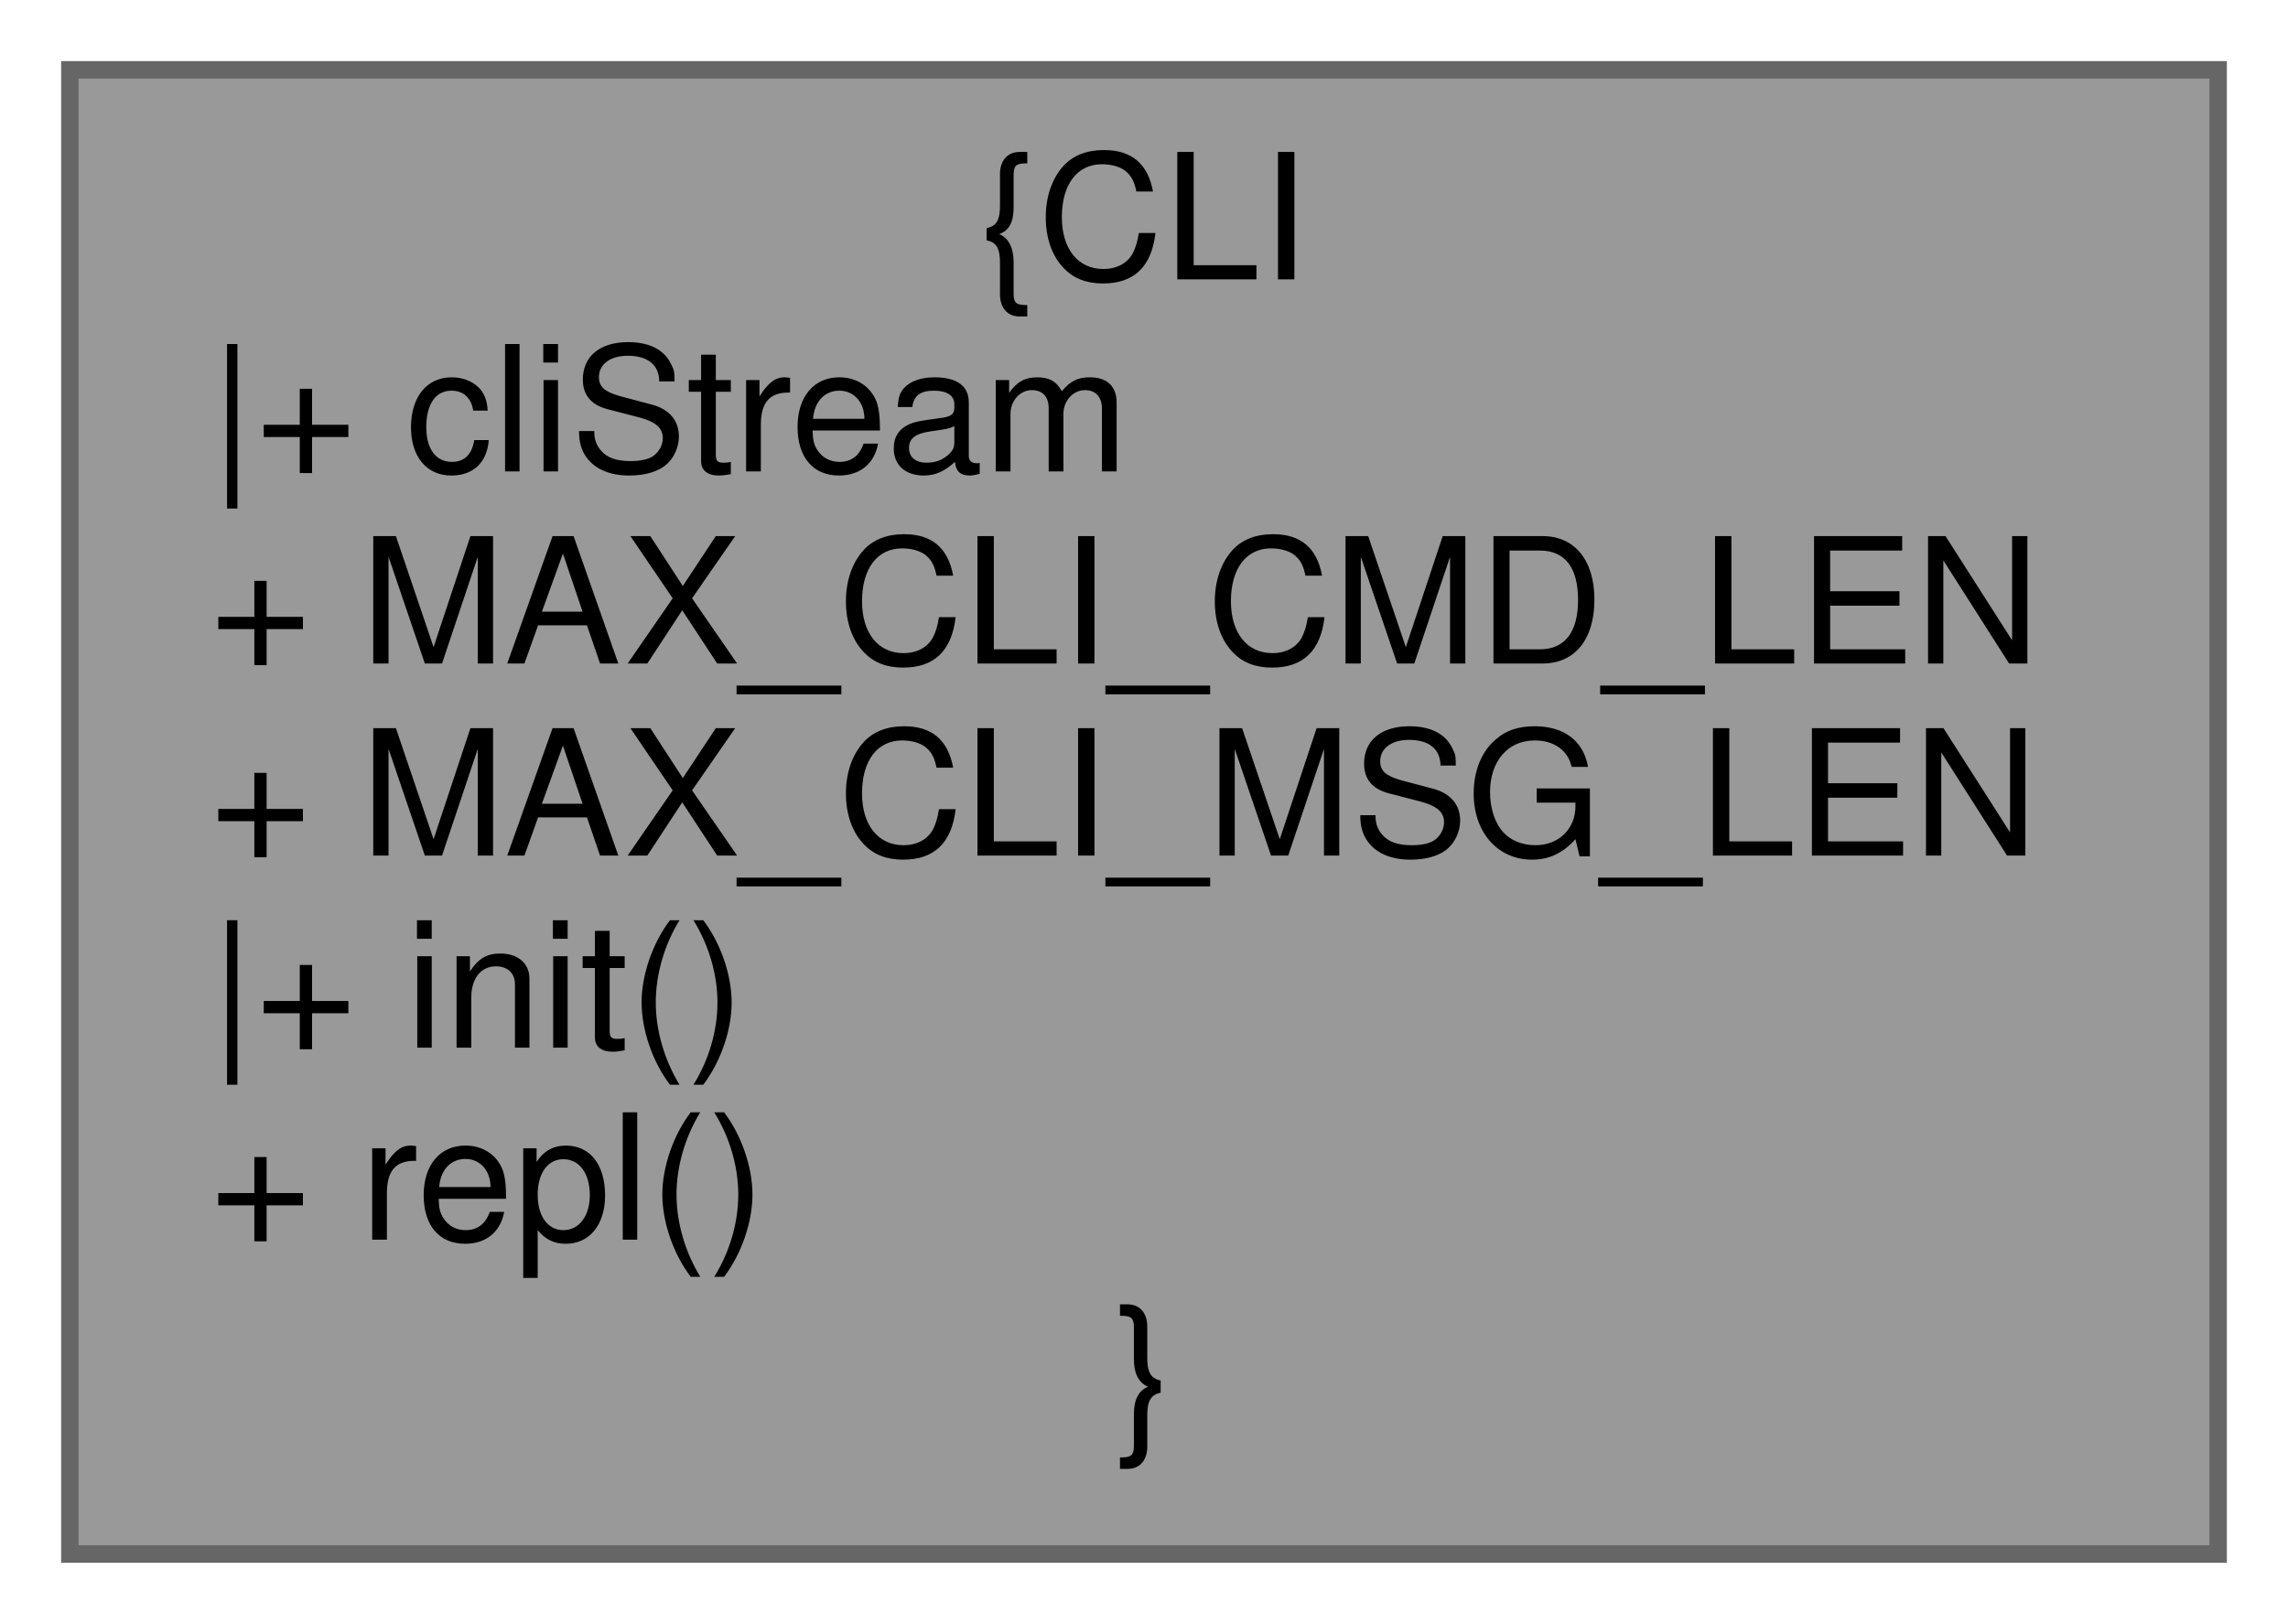
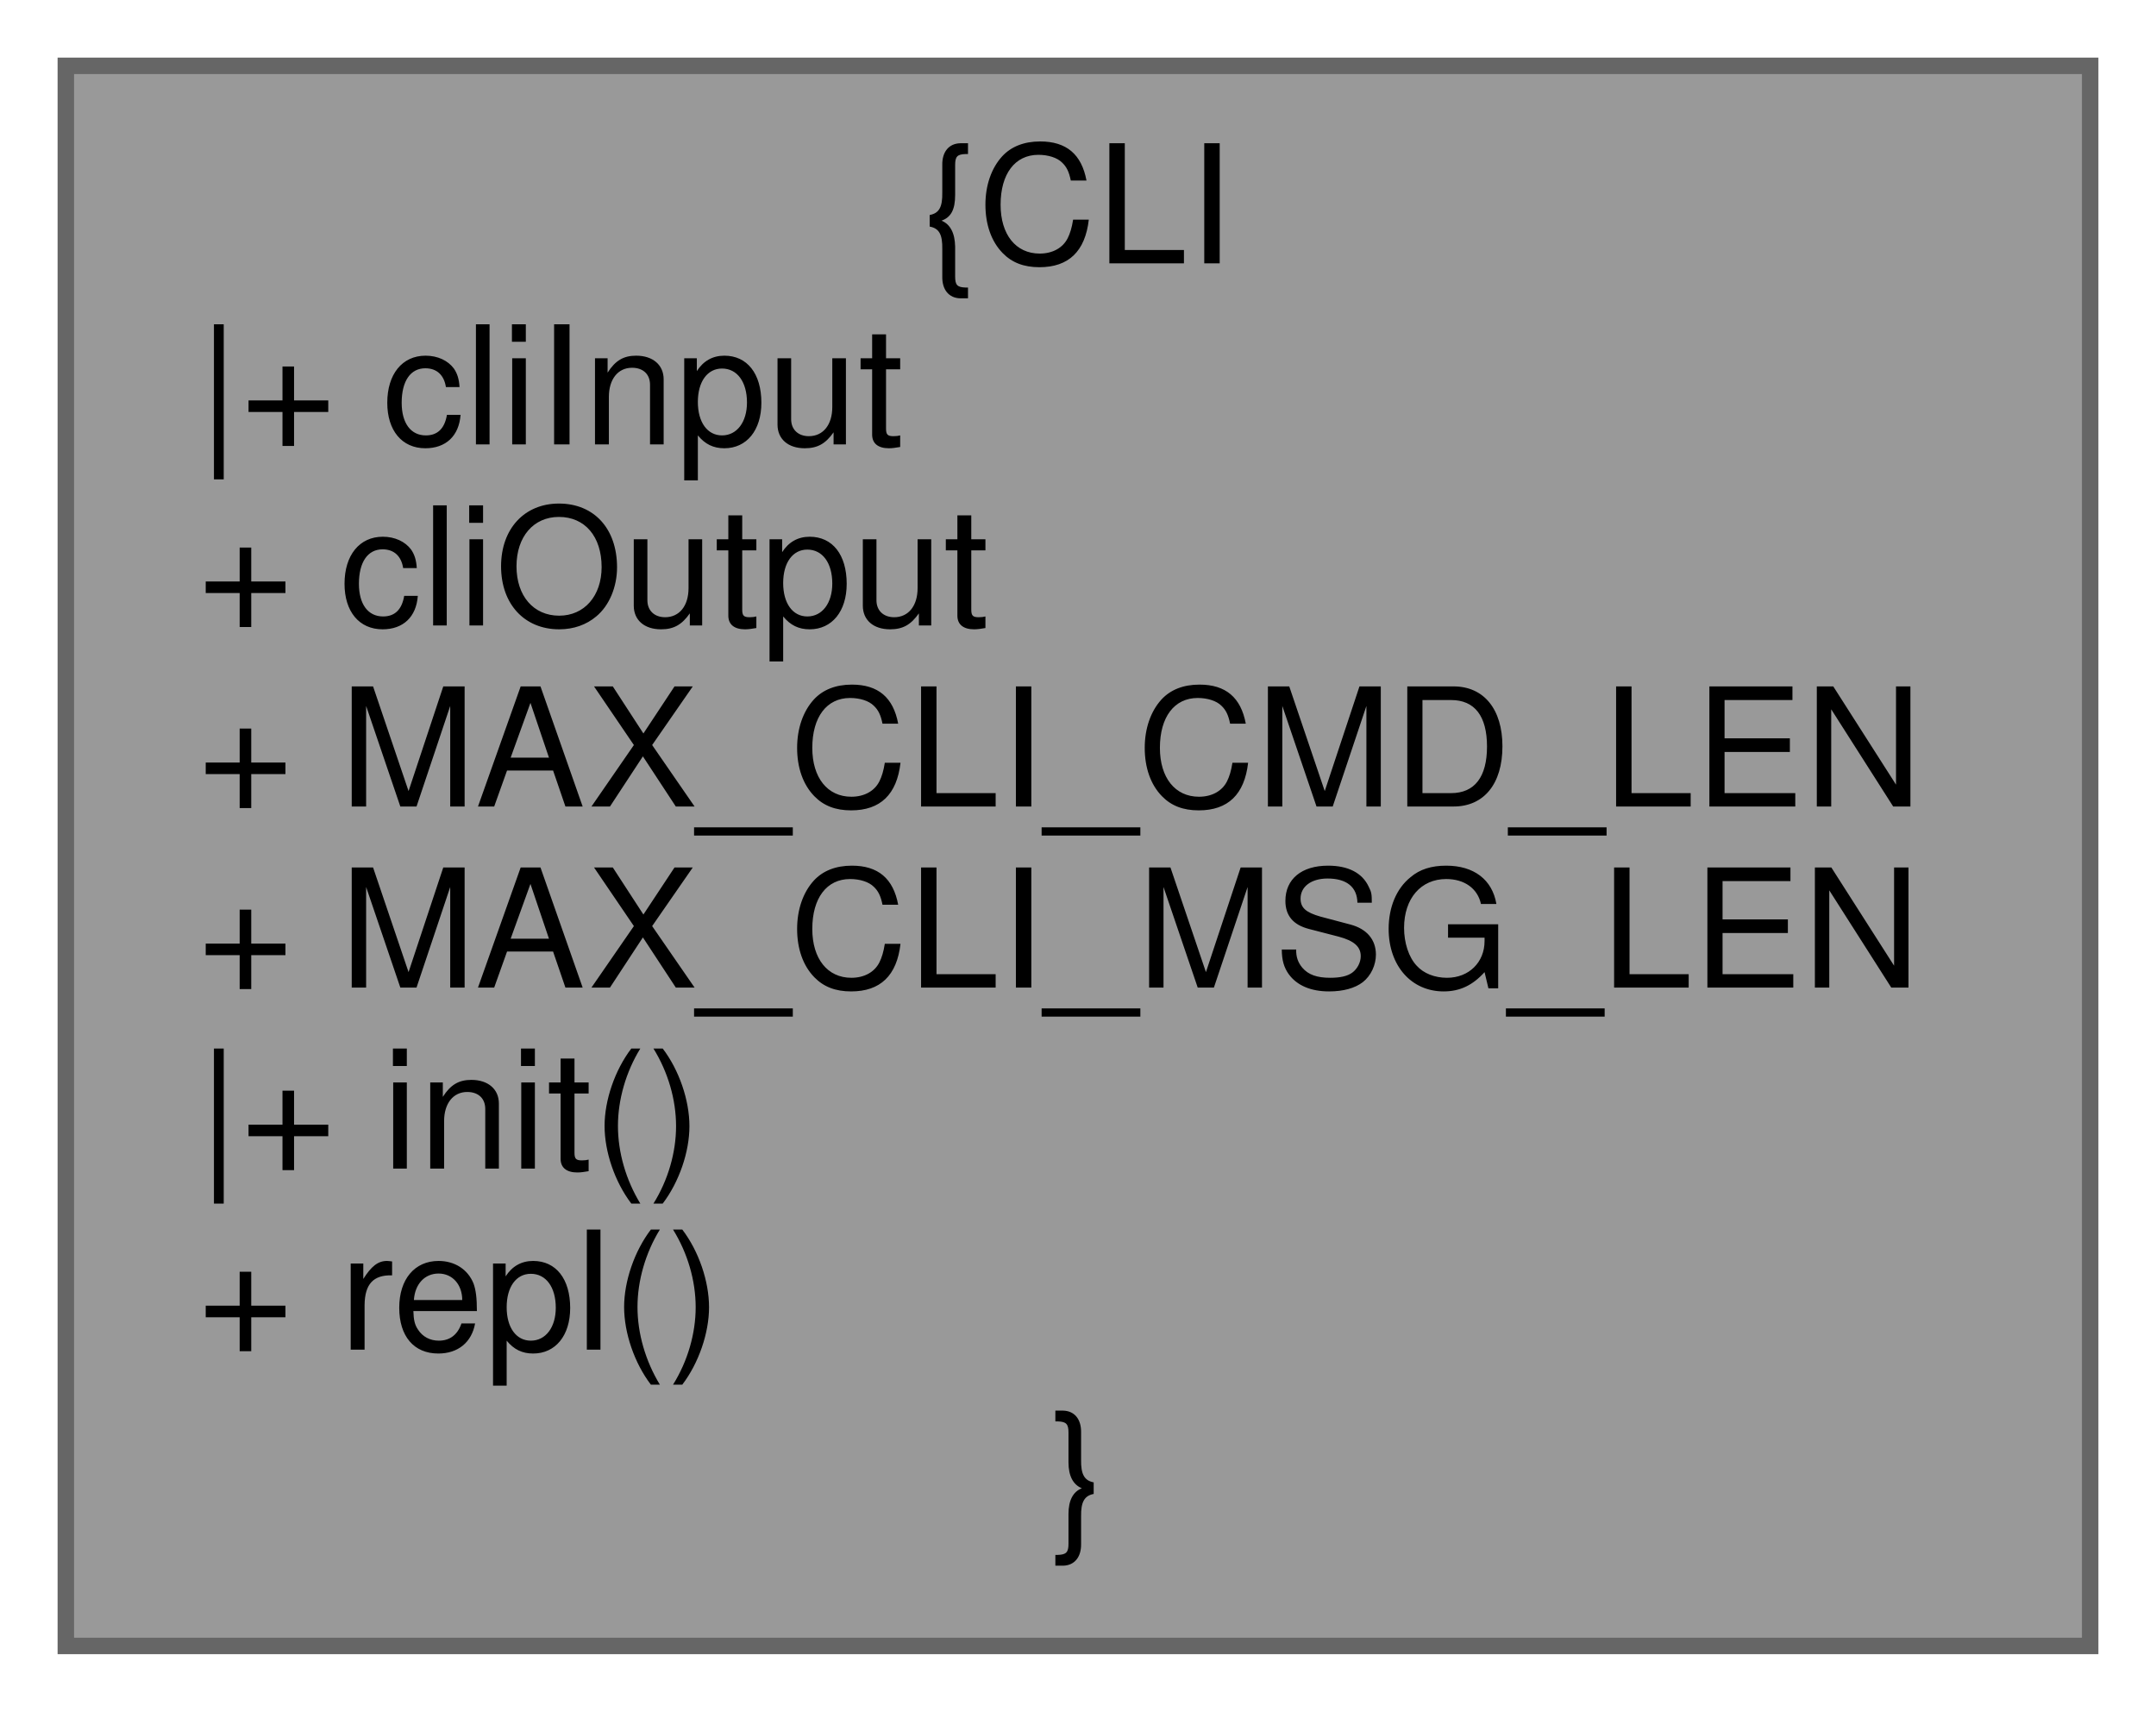
- <svg xmlns="http://www.w3.org/2000/svg" xmlns:xlink="http://www.w3.org/1999/xlink" width="131pt" height="93pt" viewBox="0.00 0.00 131.00 93.00">
-   <g id="graph0" class="graph" transform="scale(1 1) rotate(0) translate(4 89)">
+ <svg xmlns="http://www.w3.org/2000/svg" xmlns:xlink="http://www.w3.org/1999/xlink" width="131pt" height="104pt" viewBox="0.00 0.00 131.00 104.00">
+   <g id="graph0" class="graph" transform="scale(1 1) rotate(0) translate(4 100)">
    <g id="node1" class="node">
      <g id="a_node1">
        <a xlink:title="FreeRTOS command line interface.">
-           <polygon fill="#999999" stroke="#666666" points="123,-85 0,-85 0,0 123,0 123,-85" />
-           <text text-anchor="middle" x="61.5" y="-73" font-family="Helvetica,sans-Serif" font-size="10.00">{CLI</text>
-           <text text-anchor="start" x="8" y="-62" font-family="Helvetica,sans-Serif" font-size="10.00">|+ cliStream</text>
+           <polygon fill="#999999" stroke="#666666" points="123,-96 0,-96 0,0 123,0 123,-96" />
+           <text text-anchor="middle" x="61.5" y="-84" font-family="Helvetica,sans-Serif" font-size="10.00">{CLI</text>
+           <text text-anchor="start" x="8" y="-73" font-family="Helvetica,sans-Serif" font-size="10.00">|+ cliInput</text>
+           <text text-anchor="start" x="8" y="-62" font-family="Helvetica,sans-Serif" font-size="10.00">+ cliOutput</text>
          <text text-anchor="start" x="8" y="-51" font-family="Helvetica,sans-Serif" font-size="10.00">+ MAX_CLI_CMD_LEN</text>
          <text text-anchor="start" x="8" y="-40" font-family="Helvetica,sans-Serif" font-size="10.00">+ MAX_CLI_MSG_LEN</text>
          <text text-anchor="start" x="8" y="-29" font-family="Helvetica,sans-Serif" font-size="10.00">|+ init()</text>
          <text text-anchor="start" x="8" y="-18" font-family="Helvetica,sans-Serif" font-size="10.00">+ repl()</text>
          <text text-anchor="middle" x="61.5" y="-7" font-family="Helvetica,sans-Serif" font-size="10.00">}</text>
        </a>
      </g>
    </g>
  </g>
</svg>
